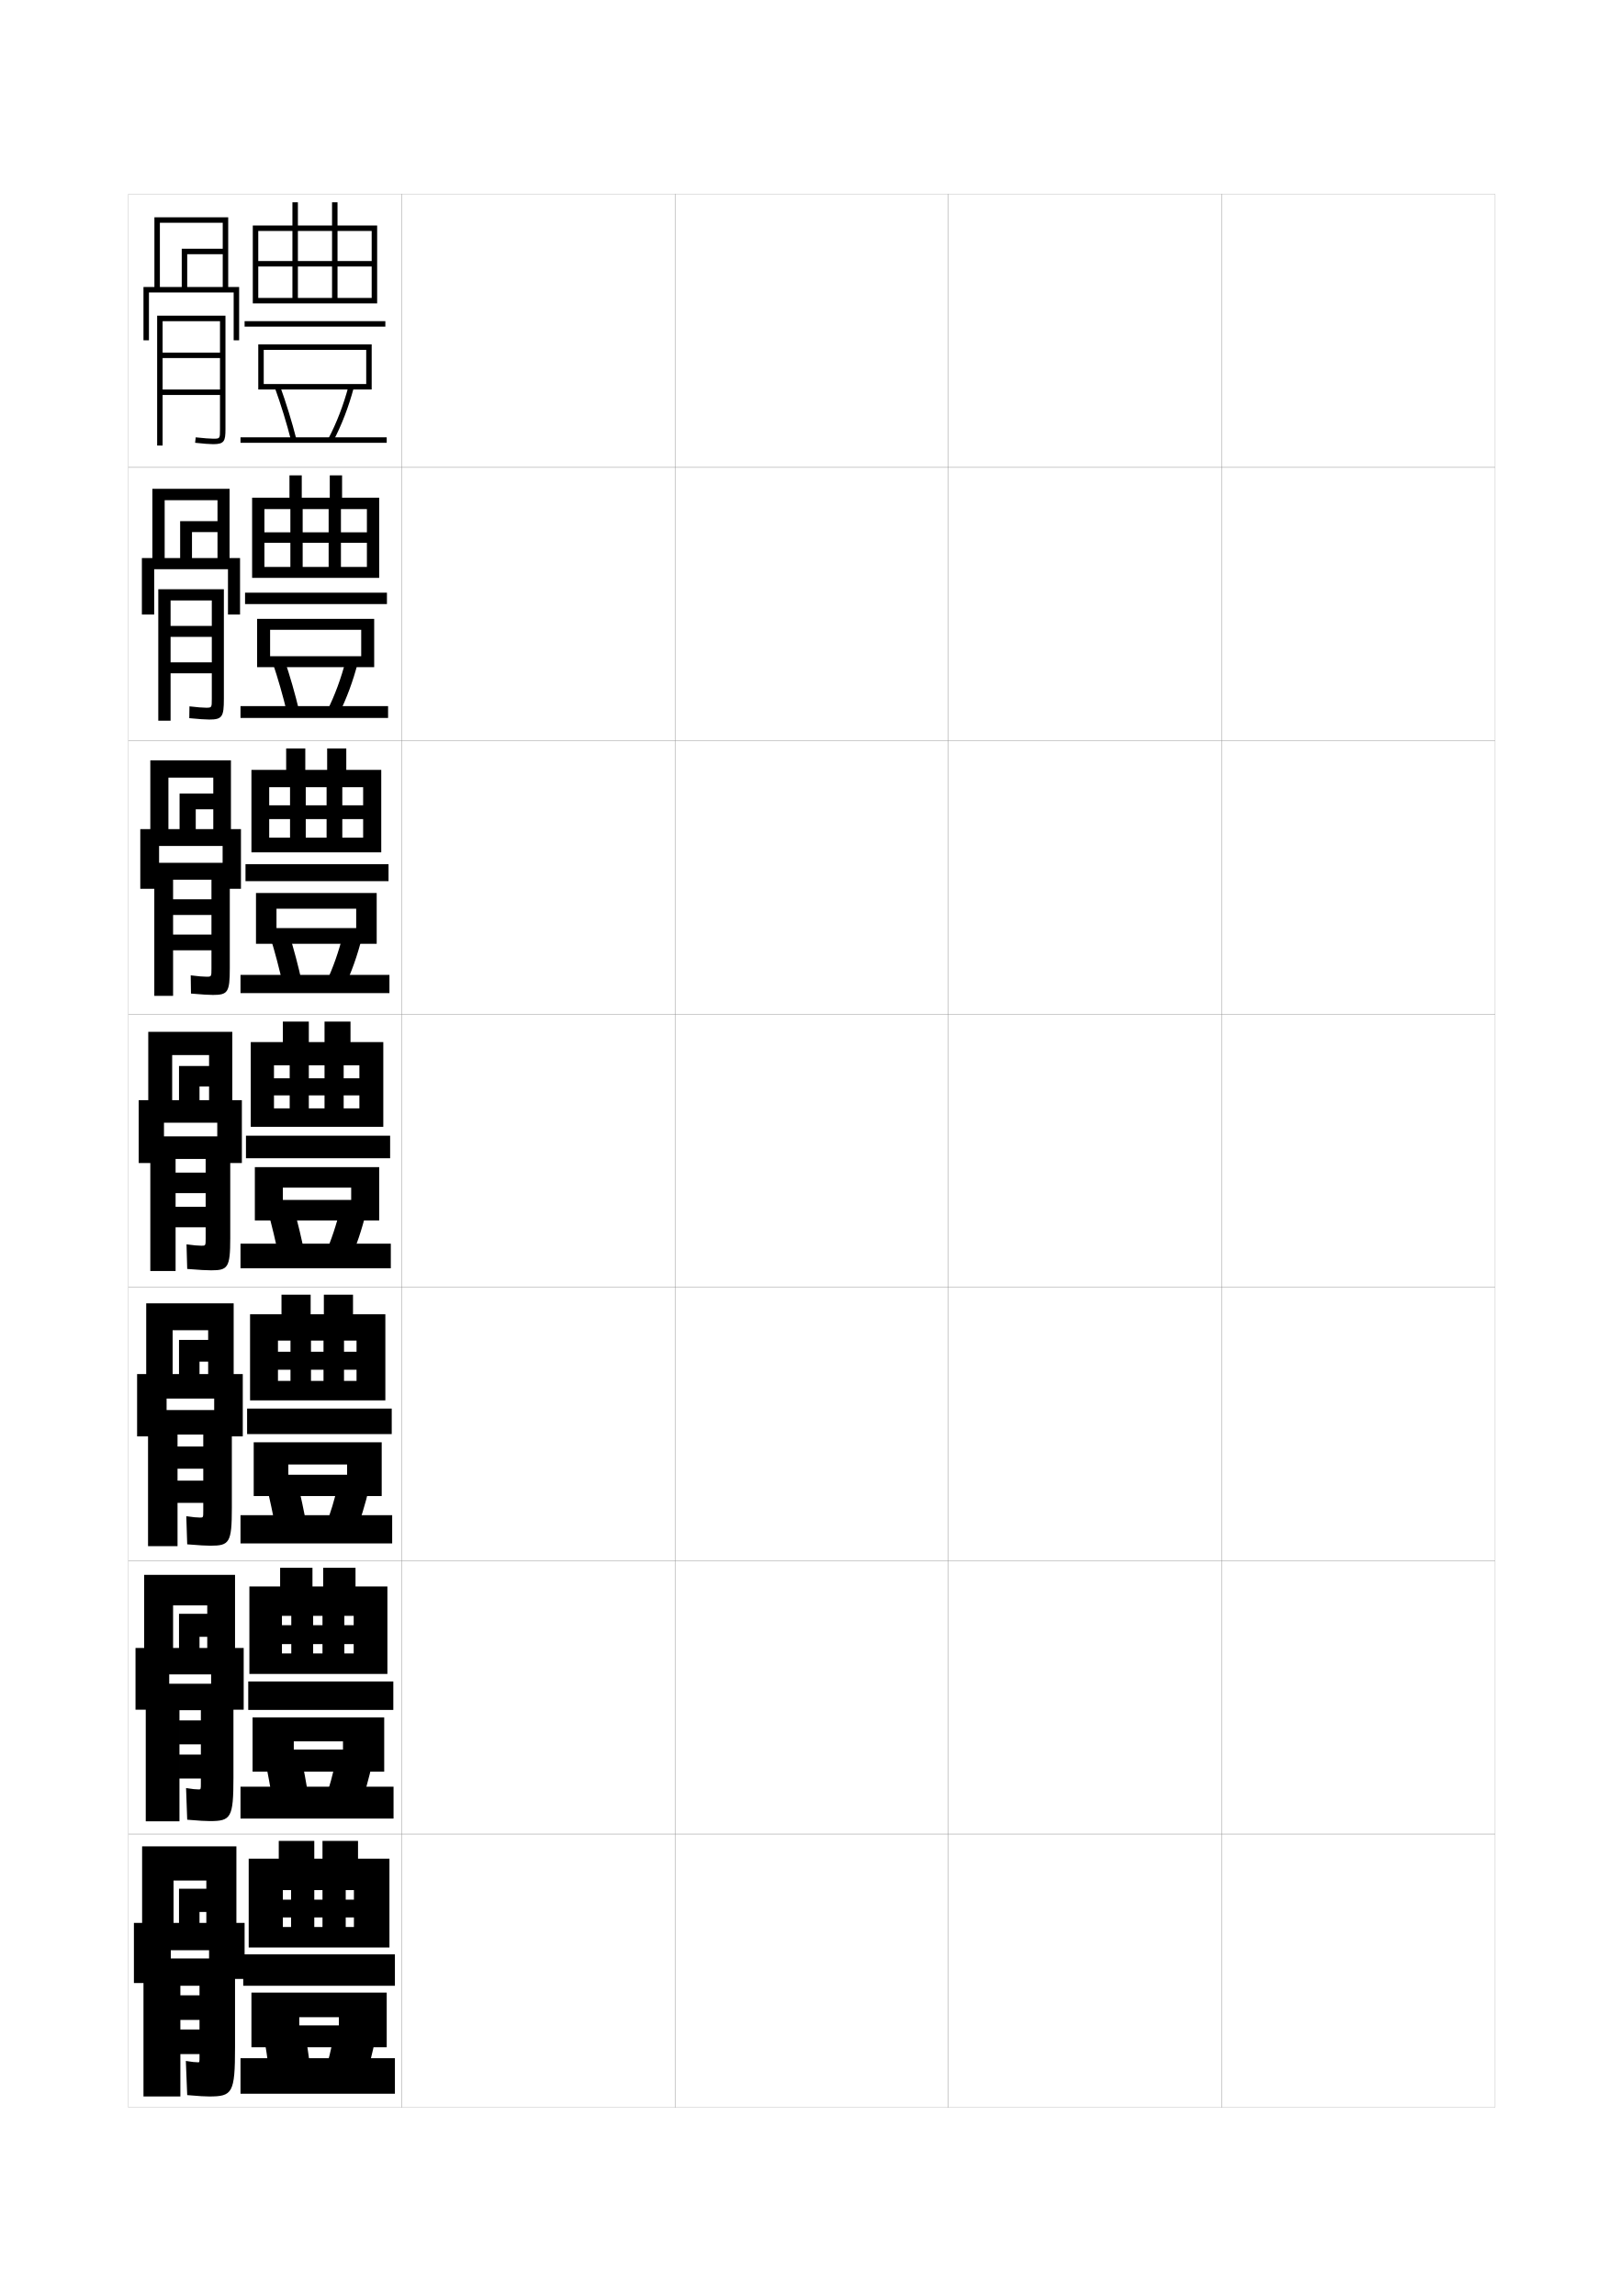
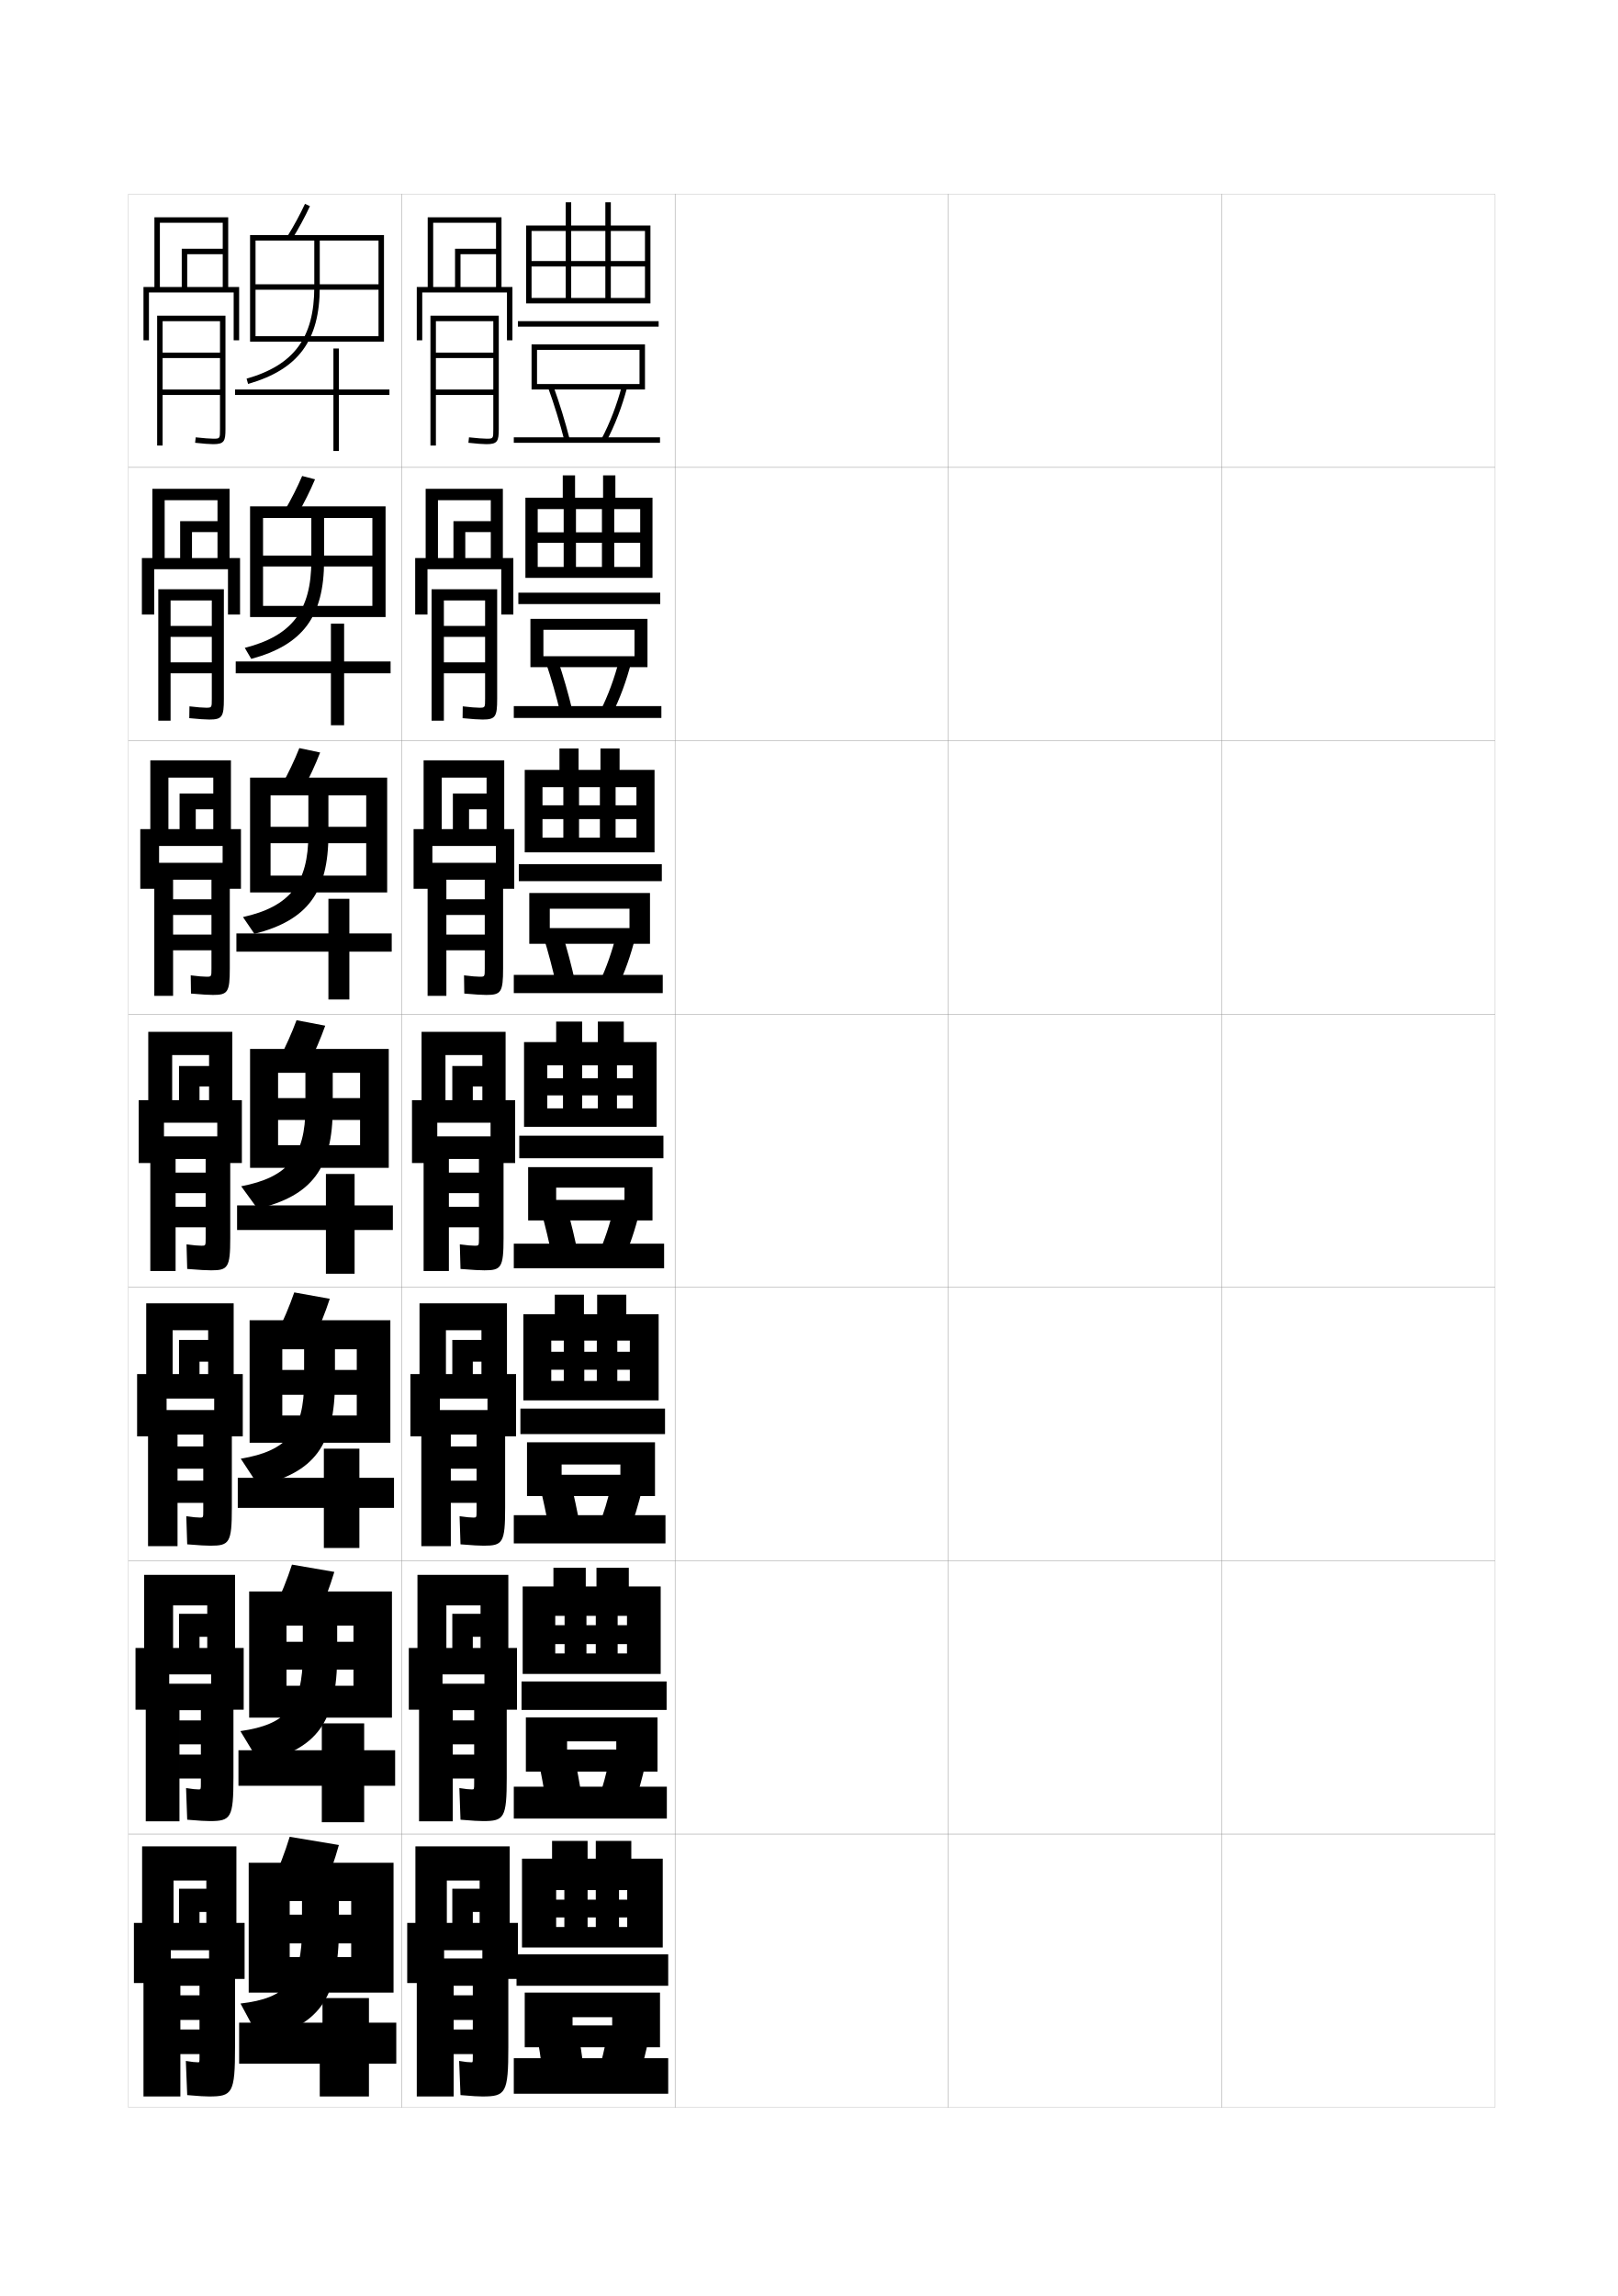
<svg xmlns="http://www.w3.org/2000/svg" version="1.1" id="glyphs" x="0px" y="0px" width="592px" height="840px" viewBox="0 0 592 840" enable-background="new 0 0 592 840" xml:space="preserve">
  <g>
    <rect x="47" y="71" fill="none" stroke="#999999" stroke-width="0.1" width="100" height="100" />
    <rect x="47" y="171" fill="none" stroke="#999999" stroke-width="0.1" width="100" height="100" />
    <rect x="47" y="271" fill="none" stroke="#999999" stroke-width="0.1" width="100" height="100" />
    <rect x="47" y="371" fill="none" stroke="#999999" stroke-width="0.1" width="100" height="100" />
    <rect x="47" y="471" fill="none" stroke="#999999" stroke-width="0.1" width="100" height="100" />
    <rect x="47" y="571" fill="none" stroke="#999999" stroke-width="0.1" width="100" height="100" />
    <rect x="47" y="671" fill="none" stroke="#999999" stroke-width="0.1" width="100" height="100" />
    <rect x="147" y="71" fill="none" stroke="#999999" stroke-width="0.1" width="100" height="100" />
    <rect x="147" y="171" fill="none" stroke="#999999" stroke-width="0.1" width="100" height="100" />
    <rect x="147" y="271" fill="none" stroke="#999999" stroke-width="0.1" width="100" height="100" />
    <rect x="147" y="371" fill="none" stroke="#999999" stroke-width="0.1" width="100" height="100" />
    <rect x="147" y="471" fill="none" stroke="#999999" stroke-width="0.1" width="100" height="100" />
    <rect x="147" y="571" fill="none" stroke="#999999" stroke-width="0.1" width="100" height="100" />
    <rect x="147" y="671" fill="none" stroke="#999999" stroke-width="0.1" width="100" height="100" />
    <rect x="247" y="71" fill="none" stroke="#999999" stroke-width="0.1" width="100" height="100" />
    <rect x="247" y="171" fill="none" stroke="#999999" stroke-width="0.1" width="100" height="100" />
    <rect x="247" y="271" fill="none" stroke="#999999" stroke-width="0.1" width="100" height="100" />
    <rect x="247" y="371" fill="none" stroke="#999999" stroke-width="0.1" width="100" height="100" />
    <rect x="247" y="471" fill="none" stroke="#999999" stroke-width="0.1" width="100" height="100" />
    <rect x="247" y="571" fill="none" stroke="#999999" stroke-width="0.1" width="100" height="100" />
    <rect x="247" y="671" fill="none" stroke="#999999" stroke-width="0.1" width="100" height="100" />
    <rect x="347" y="71" fill="none" stroke="#999999" stroke-width="0.1" width="100" height="100" />
    <rect x="347" y="171" fill="none" stroke="#999999" stroke-width="0.1" width="100" height="100" />
    <rect x="347" y="271" fill="none" stroke="#999999" stroke-width="0.1" width="100" height="100" />
    <rect x="347" y="371" fill="none" stroke="#999999" stroke-width="0.1" width="100" height="100" />
    <rect x="347" y="471" fill="none" stroke="#999999" stroke-width="0.1" width="100" height="100" />
    <rect x="347" y="571" fill="none" stroke="#999999" stroke-width="0.1" width="100" height="100" />
    <rect x="347" y="671" fill="none" stroke="#999999" stroke-width="0.1" width="100" height="100" />
    <rect x="447" y="71" fill="none" stroke="#999999" stroke-width="0.1" width="100" height="100" />
    <rect x="447" y="171" fill="none" stroke="#999999" stroke-width="0.1" width="100" height="100" />
    <rect x="447" y="271" fill="none" stroke="#999999" stroke-width="0.1" width="100" height="100" />
    <rect x="447" y="371" fill="none" stroke="#999999" stroke-width="0.1" width="100" height="100" />
    <rect x="447" y="471" fill="none" stroke="#999999" stroke-width="0.1" width="100" height="100" />
    <rect x="447" y="571" fill="none" stroke="#999999" stroke-width="0.1" width="100" height="100" />
    <rect x="447" y="671" fill="none" stroke="#999999" stroke-width="0.1" width="100" height="100" />
  </g>
  <g>
-     <polygon points="92.5,82.5 92.5,111 94.5,111 94.5,84.5 136,84.5 136,95.5 123.5,95.5 123.5,84.5 121.5,84.5 121.5,95.5 109,95.5    109,84.5 107,84.5 107,95.5 94.5,95.5 94.5,97.5 107,97.5 107,109 109,109 109,97.5 121.5,97.5 121.5,109 123.5,109 123.5,97.5    136,97.5 136,109 94.5,109 94.5,111 138,111 138,82.5 123.5,82.5 123.5,74 121.5,74 121.5,82.5 109,82.5 109,74 107,74 107,82.5     " />
-     <rect x="89.5" y="117.5" width="51.5" height="2" />
-     <polygon points="96.5,128 134,128 134,140.5 96.5,140.5 96.5,142.5 136,142.5 136,126 94.5,126 94.5,142.5 96.5,142.5  " />
-     <path d="M106.531,161.246c-1.589-6.254-3.766-13.326-5.972-19.405l1.881-0.682   c2.227,6.138,4.425,13.279,6.028,19.595L106.531,161.246z" />
-     <path d="M121.884,161.468l-1.768-0.936c3.025-5.71,5.59-12.38,7.417-19.288   l1.934,0.512C127.602,148.81,124.979,155.626,121.884,161.468z" />
-     <rect x="88" y="160" width="53.5" height="2" />
+     <polygon points="192.5,82.5 192.5,111 194.5,111 194.5,84.5 236,84.5 236,95.5 223.5,95.5 223.5,84.5 221.5,84.5 221.5,95.5    209,95.5 209,84.5 207,84.5 207,95.5 194.5,95.5 194.5,97.5 207,97.5 207,109 209,109 209,97.5 221.5,97.5 221.5,109 223.5,109    223.5,97.5 236,97.5 236,109 194.5,109 194.5,111 238,111 238,82.5 223.5,82.5 223.5,74 221.5,74 221.5,82.5 209,82.5 209,74    207,74 207,82.5  " />
+     <rect x="189.5" y="117.5" width="51.5" height="2" />
+     <polygon points="196.5,128 234,128 234,140.5 196.5,140.5 196.5,142.5 236,142.5 236,126 194.5,126 194.5,142.5 196.5,142.5  " />
+     <path d="M206.531,161.246c-1.589-6.254-3.766-13.326-5.972-19.405l1.881-0.682   c2.227,6.138,4.425,13.279,6.028,19.595L206.531,161.246z" />
+     <path d="M221.884,161.468l-1.768-0.936c3.025-5.71,5.59-12.38,7.417-19.288   l1.934,0.512C227.602,148.81,224.979,155.626,221.884,161.468z" />
+     <rect x="188" y="160" width="53.5" height="2" />
  </g>
  <g>
    <g>
-       <polygon points="92.25,182.083 92.25,211.417 96.749,211.417 96.749,186.25     134.25,186.25 134.25,194.75 124.75,194.75 124.75,186.25 120.25,186.25 120.25,194.75     110.748,194.75 110.748,186.25 106.249,186.25 106.249,194.75 96.749,194.75     96.749,198.583 106.249,198.583 106.249,207.416 110.748,207.416 110.748,198.583     120.25,198.583 120.25,207.416 124.75,207.416 124.75,198.583 134.25,198.583 134.25,207.416     96.749,207.416 96.749,211.417 138.75,211.417 138.75,182.083 125.167,182.083     125.167,173.916 120.667,173.916 120.667,182.083 110.416,182.083 110.416,173.916     105.917,173.916 105.917,182.083   " />
-       <rect x="89.666" y="216.833" width="51.917" height="4.167" />
-       <polygon points="136.916,244.083 136.916,226.416 94.083,226.416 94.083,244.083     98.833,244.083 98.833,230.416 132.167,230.416 132.167,240.083 98.833,240.083     98.833,244.083   " />
-       <path d="M105.025,260.787c-1.415-5.965-3.351-12.705-5.31-18.504l4.391-0.883    c1.982,5.859,3.933,12.629,5.357,18.662L105.025,260.787z" />
-       <path d="M123.9,261.395l-4.184-1.4c2.771-5.487,5.137-11.907,6.845-18.572    l4.409,0.877C129.213,249.142,126.773,255.734,123.9,261.395z" />
-       <rect x="88" y="258.333" width="54" height="4.333" />
+       <polygon points="192.25,182.083 192.25,211.417 196.749,211.417 196.749,186.25     234.25,186.25 234.25,194.75 224.75,194.75 224.75,186.25 220.25,186.25 220.25,194.75     210.748,194.75 210.748,186.25 206.249,186.25 206.249,194.75 196.749,194.75     196.749,198.583 206.249,198.583 206.249,207.416 210.748,207.416 210.748,198.583     220.25,198.583 220.25,207.416 224.75,207.416 224.75,198.583 234.25,198.583 234.25,207.416     196.749,207.416 196.749,211.417 238.75,211.417 238.75,182.083 225.167,182.083     225.167,173.916 220.667,173.916 220.667,182.083 210.416,182.083 210.416,173.916     205.917,173.916 205.917,182.083   " />
+       <rect x="189.666" y="216.833" width="51.917" height="4.167" />
+       <polygon points="236.916,244.083 236.916,226.416 194.083,226.416 194.083,244.083     198.833,244.083 198.833,230.416 232.167,230.416 232.167,240.083 198.833,240.083     198.833,244.083   " />
+       <path d="M205.025,260.787c-1.415-5.965-3.351-12.705-5.31-18.504l4.391-0.883    c1.982,5.859,3.933,12.629,5.357,18.662L205.025,260.787z" />
+       <path d="M223.9,261.395l-4.184-1.4c2.771-5.487,5.137-11.907,6.845-18.572    l4.409,0.877C229.213,249.142,226.773,255.734,223.9,261.395z" />
+       <rect x="188" y="258.333" width="54" height="4.333" />
    </g>
    <g>
-       <polygon points="92,281.667 92,311.833 98.5,311.833 98.5,288 132.875,288 132.875,294.625     125.25,294.625 125.25,288 119.5,288 119.5,294.625 111.874,294.625 111.874,288 106.125,288 106.125,294.625     98.5,294.625 98.5,299.667 106.125,299.667 106.125,306.458 111.874,306.458     111.874,299.667 119.5,299.667 119.5,306.458 125.25,306.458 125.25,299.667 132.875,299.667     132.875,306.458 98.5,306.458 98.5,311.833 139.5,311.833 139.5,281.667     126.708,281.667 126.708,273.833 119.708,273.833 119.708,281.667 111.708,281.667     111.708,273.833 104.708,273.833 104.708,281.667   " />
-       <rect x="89.833" y="316.167" width="52.333" height="6.208" />
-       <polygon points="137.833,345.292 137.833,326.708 93.667,326.708 93.667,345.292     101.167,345.292 101.167,332.458 130.333,332.458 130.333,339.542 101.167,339.542     101.167,345.292   " />
-       <path d="M103.52,360.329c-1.241-5.677-2.935-12.084-4.647-17.604l6.9-1.085    c1.738,5.581,3.44,11.979,4.686,17.729L103.52,360.329z" />
-       <path d="M125.917,361.322l-6.6-1.865c2.518-5.265,4.684-11.433,6.274-17.855    l6.884,1.242C130.825,349.474,128.567,355.842,125.917,361.322z" />
-       <rect x="88" y="356.667" width="54.5" height="6.667" />
+       <polygon points="192,281.667 192,311.833 198.5,311.833 198.5,288 232.875,288 232.875,294.625     225.25,294.625 225.25,288 219.5,288 219.5,294.625 211.874,294.625 211.874,288 206.125,288 206.125,294.625     198.5,294.625 198.5,299.667 206.125,299.667 206.125,306.458 211.874,306.458     211.874,299.667 219.5,299.667 219.5,306.458 225.25,306.458 225.25,299.667 232.875,299.667     232.875,306.458 198.5,306.458 198.5,311.833 239.5,311.833 239.5,281.667     226.708,281.667 226.708,273.833 219.708,273.833 219.708,281.667 211.708,281.667     211.708,273.833 204.708,273.833 204.708,281.667   " />
+       <rect x="189.833" y="316.167" width="52.333" height="6.208" />
+       <polygon points="237.833,345.292 237.833,326.708 193.667,326.708 193.667,345.292     201.167,345.292 201.167,332.458 230.333,332.458 230.333,339.542 201.167,339.542     201.167,345.292   " />
+       <path d="M203.52,360.329c-1.241-5.677-2.935-12.084-4.647-17.604l6.9-1.085    c1.738,5.581,3.44,11.979,4.686,17.729L203.52,360.329z" />
+       <path d="M225.917,361.322l-6.6-1.865c2.518-5.265,4.684-11.433,6.274-17.855    l6.884,1.242C230.825,349.474,228.567,355.842,225.917,361.322z" />
+       <rect x="188" y="356.667" width="54.5" height="6.667" />
    </g>
    <g>
-       <polygon points="91.75,381.25 91.75,412.25 100.25,412.25 100.25,389.75 131.5,389.75 131.5,394.5 125.75,394.5 125.75,389.75     118.75,389.75 118.75,394.5 113,394.5 113,389.75 106,389.75 106,394.5 100.25,394.5 100.25,400.75 106,400.75 106,405.5     113,405.5 113,400.75 118.75,400.75 118.75,405.5 125.75,405.5 125.75,400.75 131.5,400.75 131.5,405.5 100.25,405.5     100.25,412.25 140.25,412.25 140.25,381.25 128.25,381.25 128.25,373.75 118.75,373.75 118.75,381.25 113,381.25 113,373.75     103.5,373.75 103.5,381.25   " />
-       <rect x="90" y="415.5" width="52.75" height="8.25" />
-       <polygon points="138.75,446.5 138.75,427 93.25,427 93.25,446.5 103.5,446.5 103.5,434.5 128.5,434.5 128.5,439 103.5,439     103.5,446.5   " />
-       <path d="M111.454,458.677l-9.439,1.193c-1.067-5.389-2.52-11.464-3.985-16.703    l9.41-1.287C108.934,447.183,110.387,453.209,111.454,458.677z" />
-       <path d="M127.934,461.249l-9.016-2.329c2.264-5.042,4.23-10.96,5.703-17.139    l9.359,1.606C132.438,449.807,130.361,455.95,127.934,461.249z" />
-       <rect x="88" y="455" width="55" height="9" />
+       <polygon points="191.75,381.25 191.75,412.25 200.25,412.25 200.25,389.75 231.5,389.75 231.5,394.5 225.75,394.5 225.75,389.75     218.75,389.75 218.75,394.5 213,394.5 213,389.75 206,389.75 206,394.5 200.25,394.5 200.25,400.75 206,400.75 206,405.5     213,405.5 213,400.75 218.75,400.75 218.75,405.5 225.75,405.5 225.75,400.75 231.5,400.75 231.5,405.5 200.25,405.5     200.25,412.25 240.25,412.25 240.25,381.25 228.25,381.25 228.25,373.75 218.75,373.75 218.75,381.25 213,381.25 213,373.75     203.5,373.75 203.5,381.25   " />
+       <rect x="190" y="415.5" width="52.75" height="8.25" />
+       <polygon points="238.75,446.5 238.75,427 193.25,427 193.25,446.5 203.5,446.5 203.5,434.5 228.5,434.5 228.5,439 203.5,439     203.5,446.5   " />
+       <path d="M211.454,458.677l-9.439,1.193c-1.067-5.389-2.52-11.464-3.985-16.703    l9.41-1.287C208.934,447.183,210.387,453.209,211.454,458.677z" />
+       <path d="M227.934,461.249l-9.016-2.329c2.264-5.042,4.23-10.96,5.703-17.139    l9.359,1.606C232.438,449.807,230.361,455.95,227.934,461.249z" />
+       <rect x="188" y="455" width="55" height="9" />
    </g>
    <g>
-       <polygon points="91.5,480.833 91.5,512.334 101.708,512.334 101.708,490.459 130.458,490.459     130.458,494.541 125.875,494.541 125.875,490.459 118.375,490.459 118.375,494.541     113.792,494.541 113.792,490.459 106.292,490.459 106.292,494.541 101.708,494.541     101.708,501.125 106.292,501.125 106.292,505.209 113.792,505.209 113.792,501.125 118.375,501.125     118.375,505.209 125.875,505.209 125.875,501.125 130.458,501.125 130.458,505.209 101.708,505.209     101.708,512.334 141,512.334 141,480.833 129.167,480.833 129.167,473.667 118.5,473.667     118.5,480.833 113.667,480.833 113.667,473.667 103,473.667 103,480.833   " />
-       <rect x="90.417" y="515.334" width="52.917" height="9.332" />
-       <polygon points="139.667,547.333 139.667,527.667 92.833,527.667 92.833,547.333     105.5,547.333 105.5,535.792 127,535.792 127,539.542 105.5,539.542 105.5,547.333   " />
-       <path d="M112.136,557.951l-11.293,1.295c-0.893-5.045-2.104-10.727-3.323-15.635    l11.273-1.357C110.043,547.227,111.248,552.819,112.136,557.951z" />
-       <path d="M129.622,561.666l-10.843-2.553c2.011-4.969,3.779-10.81,5.135-16.926    l11.239,1.738C133.718,550.311,131.827,556.4,129.622,561.666z" />
-       <rect x="88" y="554.334" width="55.5" height="10.332" />
+       <polygon points="191.5,480.833 191.5,512.334 201.708,512.334 201.708,490.459 230.458,490.459     230.458,494.541 225.875,494.541 225.875,490.459 218.375,490.459 218.375,494.541     213.792,494.541 213.792,490.459 206.292,490.459 206.292,494.541 201.708,494.541     201.708,501.125 206.292,501.125 206.292,505.209 213.792,505.209 213.792,501.125 218.375,501.125     218.375,505.209 225.875,505.209 225.875,501.125 230.458,501.125 230.458,505.209 201.708,505.209     201.708,512.334 241,512.334 241,480.833 229.167,480.833 229.167,473.667 218.5,473.667     218.5,480.833 213.667,480.833 213.667,473.667 203,473.667 203,480.833   " />
+       <rect x="190.417" y="515.334" width="52.917" height="9.332" />
+       <polygon points="239.667,547.333 239.667,527.667 192.833,527.667 192.833,547.333     205.5,547.333 205.5,535.792 227,535.792 227,539.542 205.5,539.542 205.5,547.333   " />
+       <path d="M212.136,557.951l-11.293,1.295c-0.893-5.045-2.104-10.727-3.323-15.635    l11.273-1.357C210.043,547.227,211.248,552.819,212.136,557.951z" />
+       <path d="M229.622,561.666l-10.843-2.553c2.011-4.969,3.779-10.81,5.135-16.926    l11.239,1.738C233.718,550.311,231.827,556.4,229.622,561.666z" />
+       <rect x="188" y="554.334" width="55.5" height="10.332" />
    </g>
    <g>
-       <polygon points="91.25,580.416 91.25,612.417 103.167,612.417 103.167,591.167 129.417,591.167     129.417,594.583 126,594.583 126,591.167 118,591.167 118,594.583     114.583,594.583 114.583,591.167 106.583,591.167 106.583,594.583 103.167,594.583     103.167,601.5 106.583,601.5 106.583,604.917 114.583,604.917 114.583,601.5 118,601.5     118,604.917 126,604.917 126,601.5 129.417,601.5 129.417,604.917 103.167,604.917     103.167,612.417 141.75,612.417 141.75,580.416 130.083,580.416 130.083,573.584     118.25,573.584 118.25,580.416 114.333,580.416 114.333,573.584 102.5,573.584     102.5,580.416   " />
-       <rect x="90.833" y="615.167" width="53.083" height="10.416" />
-       <polygon points="140.583,648.166 140.583,628.334 92.417,628.334 92.417,648.166     107.5,648.166 107.5,637.084 125.5,637.084 125.5,640.084 107.5,640.084 107.5,648.166   " />
-       <path d="M112.818,657.226l-13.146,1.397c-0.718-4.703-1.688-9.991-2.662-14.567    l13.137-1.429C111.152,647.27,112.108,652.43,112.818,657.226z" />
-       <path d="M131.311,662.083l-12.671-2.776c1.758-4.896,3.328-10.659,4.567-16.713    l13.12,1.869C134.999,650.813,133.292,656.852,131.311,662.083z" />
-       <rect x="88" y="653.667" width="56" height="11.666" />
+       <polygon points="191.25,580.416 191.25,612.417 203.167,612.417 203.167,591.167     229.417,591.167 229.417,594.583 226,594.583 226,591.167 218,591.167     218,594.583 214.583,594.583 214.583,591.167 206.583,591.167 206.583,594.583     203.167,594.583 203.167,601.5 206.583,601.5 206.583,604.917 214.583,604.917     214.583,601.5 218,601.5 218,604.917 226,604.917 226,601.5 229.417,601.5     229.417,604.917 203.167,604.917 203.167,612.417 241.75,612.417 241.75,580.416     230.083,580.416 230.083,573.584 218.25,573.584 218.25,580.416 214.333,580.416     214.333,573.584 202.5,573.584 202.5,580.416   " />
+       <rect x="190.833" y="615.167" width="53.083" height="10.416" />
+       <polygon points="240.583,648.166 240.583,628.334 192.417,628.334 192.417,648.166     207.5,648.166 207.5,637.084 225.5,637.084 225.5,640.084 207.5,640.084 207.5,648.166   " />
+       <path d="M212.818,657.226l-13.146,1.397c-0.718-4.703-1.688-9.991-2.662-14.567    l13.137-1.429C211.152,647.27,212.108,652.43,212.818,657.226z" />
+       <path d="M231.311,662.083l-12.671-2.776c1.758-4.896,3.328-10.659,4.567-16.713    l13.12,1.869C234.999,650.813,233.292,656.852,231.311,662.083z" />
+       <rect x="188" y="653.667" width="56" height="11.666" />
    </g>
  </g>
  <g>
-     <polygon points="91,680 91,712.5 103.5,712.5 103.5,691.5 129.5,691.5 129.5,695 126.5,695 126.5,691.5 118,691.5 118,695 115,695    115,691.5 106.5,691.5 106.5,695 103.5,695 103.5,701.5 106.5,701.5 106.5,705 115,705 115,701.5 118,701.5 118,705 126.5,705    126.5,701.5 129.5,701.5 129.5,705 103.5,705 103.5,712.5 142.5,712.5 142.5,680 131,680 131,673.5 118,673.5 118,680 115,680    115,673.5 102,673.5 102,680  " />
-     <rect x="89" y="715" width="55.5" height="11.5" />
-     <polygon points="141.5,749 141.5,729 92,729 92,749 109.5,749 109.5,738 124,738 124,741 109.5,741 109.5,749  " />
-     <path d="M113.5,756.5l-15,1.5c-0.544-4.361-1.273-9.255-2-13.5l15-1.5   C112.262,747.312,112.97,752.041,113.5,756.5z" />
-     <path d="M133,762.5l-14.5-3c1.506-4.822,2.878-10.509,4-16.5l15,2   C136.28,751.316,134.757,757.303,133,762.5z" />
-     <rect x="88" y="753" width="56.5" height="13" />
+     <polygon points="191,680 191,712.5 203.5,712.5 203.5,691.5 229.5,691.5 229.5,695 226.5,695 226.5,691.5 218,691.5 218,695    215,695 215,691.5 206.5,691.5 206.5,695 203.5,695 203.5,701.5 206.5,701.5 206.5,705 215,705 215,701.5 218,701.5 218,705    226.5,705 226.5,701.5 229.5,701.5 229.5,705 203.5,705 203.5,712.5 242.5,712.5 242.5,680 231,680 231,673.5 218,673.5 218,680    215,680 215,673.5 202,673.5 202,680  " />
+     <rect x="189" y="715" width="55.5" height="11.5" />
+     <polygon points="241.5,749 241.5,729 192,729 192,749 209.5,749 209.5,738 224,738 224,741 209.5,741 209.5,749  " />
+     <path d="M213.5,756.5l-15,1.5c-0.544-4.361-1.273-9.255-2-13.5l15-1.5   C212.262,747.312,212.97,752.041,213.5,756.5z" />
+     <path d="M233,762.5l-14.5-3c1.506-4.822,2.878-10.509,4-16.5l15,2   C236.28,751.316,234.757,757.303,233,762.5z" />
+     <rect x="188" y="753" width="56.5" height="13" />
+   </g>
+   <g>
+     <polygon points="183.5,105 183.5,79.5 156.5,79.5 156.5,105 158.5,105 158.5,81.5 181.5,81.5 181.5,91 166.5,91 166.5,105    168.5,105 168.5,93 181.5,93 181.5,105 152.5,105 152.5,124.5 154.5,124.5 154.5,107 185.5,107 185.5,124.5 187.5,124.5 187.5,105     " />
+     <path d="M157.5,115.5V163h2v-45.5h21V129h-21v2h21v11.5h-21v2h21V157c0,3.5,0,3.5-2.5,3.5   c-1.218,0-3.368-0.166-6.393-0.494l-0.215,1.988C174.487,162.33,176.71,162.5,178,162.5   c4.058,0,4.5-1.113,4.5-5.5v-41.5H157.5z" />
+   </g>
+   <g>
+     <polygon points="184,204.166 184,178.833 155.75,178.833 155.75,204.166 160.25,204.166 160.25,183    179.583,183 179.583,190.667 165.917,190.667 165.917,204.166 170.25,204.166 170.25,194.667    179.583,194.667 179.583,204.166 151.916,204.166 151.916,224.833 156.416,224.833    156.416,208.25 183.417,208.25 183.417,224.833 187.833,224.833 187.833,204.166  " />
+     <path d="M157.917,215.583v48.083h4.5v-44H177.5v9.333h-15.084V233H177.5v9.333h-15.084   v4.001H177.5v9.333c0,3.248-0.006,3.25-2.167,3.25   c-1.177,0-3.124-0.155-6.012-0.496l-0.06,4.325   c3.601,0.349,5.915,0.504,7.321,0.504c4.747,0,5.333-1.053,5.333-7.583v-40.083   H157.917z" />
+   </g>
+   <g>
+     <polygon points="184.5,303.333 184.5,278.167 155,278.167 155,303.333 161.625,303.333 161.625,284.5    178.042,284.5 178.042,290.333 165.708,290.333 165.708,303.333 171.625,303.333    171.625,296.083 178.042,296.083 178.042,303.333 151.333,303.333 151.333,325.167    158.208,325.167 158.208,309.5 181.458,309.5 181.458,325.167 188.167,325.167    188.167,303.333  " />
+     <path d="M156.458,315.667v48.667h6.875v-42.5H177.375V329h-14.042v5.75H177.375v7.167h-14.042v5.75   H177.375v6.666c0,2.997-0.012,3-1.833,3c-1.136,0-3.004-0.146-5.756-0.498   l0.096,6.663C173.987,363.859,176.393,364,177.916,364   c5.436,0,6.167-0.992,6.167-9.667v-38.667H156.458z" />
+   </g>
+   <g>
+     <g>
+       <polygon points="185,402.5 185,377.5 154.25,377.5 154.25,402.5 163,402.5 163,386 176.5,386 176.5,390 165.5,390 165.5,402.5     173,402.5 173,397.5 176.5,397.5 176.5,402.5 150.75,402.5 150.75,425.5 160,425.5 160,410.75 179.5,410.75 179.5,425.5     188.5,425.5 188.5,402.5   " />
+       <path d="M177.25,464.75c6.125,0,7-0.932,7-11.75v-37.25H155V465h9.25v-41h11v5h-11v7.5h11v5h-11v7.5h11v4    c0,2.745-0.018,2.75-1.5,2.75c-1.096,0-2.885-0.136-5.5-0.5l0.25,9    C173.113,464.624,175.609,464.75,177.25,464.75z" />
+     </g>
+     <g>
+       <polygon points="185.5,502.708 185.5,476.834 153.5,476.834 153.5,502.708 163.167,502.708     163.167,486.667 176.167,486.667 176.167,490.209 165.5,490.209 165.5,502.708 173,502.708     173,498.166 176.167,498.166 176.167,502.708 150.167,502.708 150.167,525.5 160.958,525.5     160.958,511.667 178.375,511.667 178.375,525.5 188.833,525.5 188.833,502.708   " />
+       <path d="M177,565.5c6.936,0,7.833-1.024,7.833-13.834V515.875h-30.667v49.791h10.792v-40.832    H174.375v4.375h-9.417v8.125H174.375v4.374h-9.417v8.125H174.375v2.876    c0,2.492-0.016,2.499-1.167,2.499c-1.055,0-2.562-0.13-5.042-0.499L168.5,565    C173.092,565.381,175.43,565.5,177,565.5z" />
+     </g>
+     <g>
+       <polygon points="186,602.916 186,576.167 152.75,576.167 152.75,602.916 163.333,602.916     163.333,587.334 175.833,587.334 175.833,590.417 165.5,590.417 165.5,602.916 173,602.916     173,598.833 175.833,598.833 175.833,602.916 149.583,602.916 149.583,625.5 161.917,625.5     161.917,612.584 177.25,612.584 177.25,625.5 189.167,625.5 189.167,602.916   " />
+       <path d="M176.75,666.25c7.746,0,8.667-1.117,8.667-15.917V616h-32.084v50.333h12.333v-40.666    H173.5v3.75h-7.833v8.75H173.5v3.749h-7.833v8.75H173.5v1.751    c0,2.239-0.015,2.249-0.833,2.249c-1.014,0-2.24-0.123-4.584-0.499L168.5,665.75    C173.071,666.139,175.251,666.25,176.75,666.25z" />
+     </g>
+   </g>
+   <g>
+     <polygon points="149,703.5 149,725.5 162.5,725.5 162.5,713.5 176.5,713.5 176.5,724 189.5,724 189.5,703.5 186.5,703.5    186.5,675.5 152,675.5 152,703.5 163.5,703.5 163.5,688 175.5,688 175.5,691 165.5,691 165.5,703.5 173,703.5 173,699.5    175.5,699.5 175.5,703.5  " />
+     <path d="M172.5,754.5c-0.973,0-2.292-0.117-4.5-0.5l0.5,12.5c4.551,0.396,6.571,0.5,8,0.5   c8.556,0,9.5-1.211,9.5-18v-32.5h-33.5V767H166v-40.5h7v3.5h-7v9h7v3.5h-7v9h7v1   C173,754.487,172.987,754.5,172.5,754.5z" />
  </g>
  <g>
    <polygon points="83.5,105 83.5,79.5 56.5,79.5 56.5,105 58.5,105 58.5,81.5 81.5,81.5 81.5,91 66.5,91 66.5,105 68.5,105 68.5,93    81.5,93 81.5,105 52.5,105 52.5,124.5 54.5,124.5 54.5,107 85.5,107 85.5,124.5 87.5,124.5 87.5,105  " />
    <path d="M57.5,115.5V163h2v-45.5h21V129h-21v2h21v11.5h-21v2h21V157c0,3.5,0,3.5-2.5,3.5   c-1.218,0-3.368-0.166-6.393-0.494l-0.215,1.988C74.487,162.33,76.71,162.5,78,162.5   c4.058,0,4.5-1.113,4.5-5.5v-41.5H57.5z" />
  </g>
  <g>
    <polygon points="84,204.166 84,178.833 55.75,178.833 55.75,204.166 60.25,204.166 60.25,183    79.583,183 79.583,190.667 65.917,190.667 65.917,204.166 70.25,204.166 70.25,194.667    79.583,194.667 79.583,204.166 51.916,204.166 51.916,224.833 56.416,224.833    56.416,208.25 83.417,208.25 83.417,224.833 87.833,224.833 87.833,204.166  " />
    <path d="M57.917,215.583v48.083h4.5v-44H77.5v9.333H62.416V233H77.5v9.333H62.416v4.001   H77.5v9.333c0,3.248-0.006,3.25-2.167,3.25c-1.177,0-3.124-0.155-6.012-0.496   l-0.06,4.325C72.862,263.095,75.176,263.25,76.583,263.25   c4.747,0,5.333-1.053,5.333-7.583v-40.083H57.917z" />
  </g>
  <g>
    <polygon points="84.5,303.333 84.5,278.167 55,278.167 55,303.333 61.625,303.333 61.625,284.5    78.042,284.5 78.042,290.333 65.708,290.333 65.708,303.333 71.625,303.333 71.625,296.083    78.042,296.083 78.042,303.333 51.333,303.333 51.333,325.167 58.208,325.167    58.208,309.5 81.458,309.5 81.458,325.167 88.167,325.167 88.167,303.333  " />
    <path d="M56.458,315.667v48.667h6.875v-42.5H77.375V329H63.333v5.75H77.375v7.167H63.333v5.75H77.375   v6.666c0,2.997-0.012,3-1.833,3c-1.136,0-3.004-0.146-5.756-0.498l0.096,6.663   C73.987,363.859,76.393,364,77.916,364c5.436,0,6.167-0.992,6.167-9.667v-38.667   H56.458z" />
  </g>
  <g>
    <g>
      <polygon points="85,402.5 85,377.5 54.25,377.5 54.25,402.5 63,402.5 63,386 76.5,386 76.5,390 65.5,390 65.5,402.5 73,402.5     73,397.5 76.5,397.5 76.5,402.5 50.75,402.5 50.75,425.5 60,425.5 60,410.75 79.5,410.75 79.5,425.5 88.5,425.5 88.5,402.5   " />
      <path d="M77.25,464.75c6.125,0,7-0.932,7-11.75v-37.25H55V465h9.25v-41h11v5h-11v7.5h11v5h-11v7.5h11v4    c0,2.745-0.018,2.75-1.5,2.75c-1.096,0-2.885-0.136-5.5-0.5l0.25,9    C73.113,464.624,75.609,464.75,77.25,464.75z" />
    </g>
    <g>
      <polygon points="85.5,502.708 85.5,476.834 53.5,476.834 53.5,502.708 63.167,502.708     63.167,486.667 76.167,486.667 76.167,490.209 65.5,490.209 65.5,502.708 73,502.708     73,498.166 76.167,498.166 76.167,502.708 50.167,502.708 50.167,525.5 60.958,525.5     60.958,511.667 78.375,511.667 78.375,525.5 88.833,525.5 88.833,502.708   " />
      <path d="M77,565.5c6.936,0,7.833-1.024,7.833-13.834V515.875H54.167v49.791h10.792v-40.832    H74.375v4.375h-9.417v8.125H74.375v4.374h-9.417v8.125H74.375v2.876    c0,2.492-0.016,2.499-1.167,2.499c-1.055,0-2.562-0.13-5.042-0.499L68.5,565    C73.092,565.381,75.43,565.5,77,565.5z" />
    </g>
    <g>
      <polygon points="86,602.916 86,576.167 52.75,576.167 52.75,602.916 63.333,602.916     63.333,587.334 75.833,587.334 75.833,590.417 65.5,590.417 65.5,602.916 73,602.916     73,598.833 75.833,598.833 75.833,602.916 49.583,602.916 49.583,625.5 61.917,625.5     61.917,612.584 77.25,612.584 77.25,625.5 89.167,625.5 89.167,602.916   " />
      <path d="M76.75,666.25c7.746,0,8.667-1.117,8.667-15.917V616H53.333v50.333h12.333v-40.666    H73.5v3.75h-7.833v8.75H73.5v3.749h-7.833v8.75H73.5v1.751c0,2.239-0.015,2.249-0.833,2.249    c-1.014,0-2.24-0.123-4.584-0.499L68.5,665.75C73.071,666.139,75.251,666.25,76.75,666.25z" />
    </g>
  </g>
  <g>
    <polygon points="49,703.5 49,725.5 62.5,725.5 62.5,713.5 76.5,713.5 76.5,724 89.5,724 89.5,703.5 86.5,703.5 86.5,675.5    52,675.5 52,703.5 63.5,703.5 63.5,688 75.5,688 75.5,691 65.5,691 65.5,703.5 73,703.5 73,699.5 75.5,699.5 75.5,703.5  " />
    <path d="M72.5,754.5c-0.973,0-2.292-0.117-4.5-0.5l0.5,12.5c4.551,0.396,6.571,0.5,8,0.5   c8.556,0,9.5-1.211,9.5-18v-32.5H52.5V767H66v-40.5h7v3.5h-7v9h7v3.5h-7v9h7v1C73,754.487,72.987,754.5,72.5,754.5   z" />
  </g>
+   <g>
+     <path d="M106.85,87.527l-1.699-1.055c2.376-3.826,4.724-8.16,6.441-11.891   l1.816,0.836C111.632,79.276,109.303,83.577,106.85,87.527z" />
+     <path d="M140.5,86v39h-47v-2h45v-17h-45v-2h45V88H117v17c0,19.59-7.843,30.195-26.225,35.461   l-0.551-1.922C107.591,133.563,115,123.533,115,105V88H93.5v37h-2V86H140.5z" />
+     <polygon points="142.5,144.5 124,144.5 124,165 122,165 122,144.5 86,144.5 86,142.5 122,142.5 122,127.5 124,127.5 124,142.5    142.5,142.5  " />
+   </g>
+   <g>
+     <g>
+       <path d="M108.806,188.286l-4.697-1.406c2.409-4.123,4.74-8.71,6.452-12.742    l4.711,1.224C113.534,179.507,111.257,184.048,108.806,188.286z" />
+       <path d="M141.083,185.25v40.5H96.25v-4.083h40V207.25h-40v-4h40V189.5h-17.667v15.583    c0,20.492-7.784,30.872-26.649,35.974l-2.367-4.031    c17.259-4.406,24.35-13.662,24.35-31.943V189.5H96.25v36.25H91.5v-40.5H141.083z" />
+       <polygon points="142.917,246.333 125.916,246.333 125.916,265.333 121.083,265.333     121.083,246.333 86.25,246.333 86.25,242 121.083,242 121.083,228.167 125.916,228.167     125.916,242 142.917,242   " />
+     </g>
+     <g>
+       <path d="M110.764,289.045l-7.694-1.758c2.442-4.42,4.756-9.26,6.461-13.594    l7.605,1.612C115.437,279.739,113.212,284.519,110.764,289.045z" />
+       <path d="M141.667,284.5v42H99v-6.167h35V308.5H99v-6h35V291h-13.833v14.167    c0,21.394-7.726,31.549-27.075,36.487l-4.184-6.141    c17.153-3.836,23.925-12.318,23.925-30.346V291H99v35.5h-7.5v-42H141.667z" />
+       <polygon points="143.333,348.167 127.833,348.167 127.833,365.667 120.167,365.667     120.167,348.167 86.5,348.167 86.5,341.5 120.167,341.5 120.167,328.833 127.833,328.833     127.833,341.5 143.333,341.5   " />
+     </g>
+     <g>
+       <path d="M112.721,389.805l-10.691-2.109c2.476-4.717,4.772-9.811,6.471-14.445l10.5,2    C117.339,379.971,115.167,384.99,112.721,389.805z" />
+       <path d="M142.25,383.75v43.5h-40.5V419h30v-9.25h-30v-8h30v-9.25h-10v12.75c0,22.296-7.668,32.226-27.5,37l-6-8.25    c17.047-3.267,23.5-10.975,23.5-28.75V392.5h-10v34.75H91.5v-43.5H142.25z" />
+       <polygon points="143.75,450 129.75,450 129.75,466 119.25,466 119.25,450 86.75,450 86.75,441 119.25,441 119.25,429.5     129.75,429.5 129.75,441 143.75,441   " />
+     </g>
+     <g>
+       <path d="M114.48,490.536l-13.294-2.406c2.509-5.014,4.788-10.36,6.48-15.296    l13,2.333C119.043,480.175,116.924,485.434,114.48,490.536z" />
+       <path d="M142.833,483v44.834h-39.542V517.875h27.25v-7.583h-27.25v-9.083h27.25V493.625H122.562v11.708    c0,23.592-7.63,33.472-28,38.167l-6.458-9.834    c17.008-2.83,23.167-10.08,23.167-28.333V493.625h-7.979v34.209H91.333V483H142.833z" />
+       <polygon points="144.167,551.666 131.5,551.666 131.5,566.333 118.5,566.333 118.5,551.666     87,551.666 87,540.666 118.5,540.666 118.5,530 131.5,530 131.5,540.666 144.167,540.666   " />
+     </g>
+     <g>
+       <path d="M116.24,591.268l-15.897-2.703c2.542-5.311,4.804-10.911,6.49-16.147    l15.5,2.667C120.748,580.379,118.682,585.878,116.24,591.268z" />
+       <path d="M143.417,582.25v46.167h-38.584V616.75h24.5v-5.916h-24.5v-10.167h24.5V594.75H123.375v10.666    c0,24.888-7.592,34.719-28.5,39.334l-6.917-11.417    c16.969-2.396,22.833-9.188,22.833-27.917V594.75h-5.958v33.667H91.167V582.25H143.417z" />
+       <polygon points="144.583,653.333 133.25,653.333 133.25,666.666 117.75,666.666 117.75,653.333     87.25,653.333 87.25,640.333 117.75,640.333 117.75,630.5 133.25,630.5 133.25,640.333     144.583,640.333   " />
+     </g>
+   </g>
+   <g>
+     <path d="M124,675c-1.547,5.583-3.561,11.321-6,17l-18.5-3c2.575-5.607,4.82-11.462,6.5-17L124,675   z" />
+     <path d="M88,733c16.929-1.96,22.5-8.295,22.5-27.5v-10H106V729H91v-47.5h53V729h-38v-13h22.5v-5H106v-10.5h22.5v-5   H124v10c0,26.183-7.555,35.965-29,40.5L88,733z" />
+     <polygon points="135,731 135,740 145,740 145,755 135,755 135,767 117,767 117,755 87.5,755 87.5,740 118,740 118,731  " />
+   </g>
</svg>
